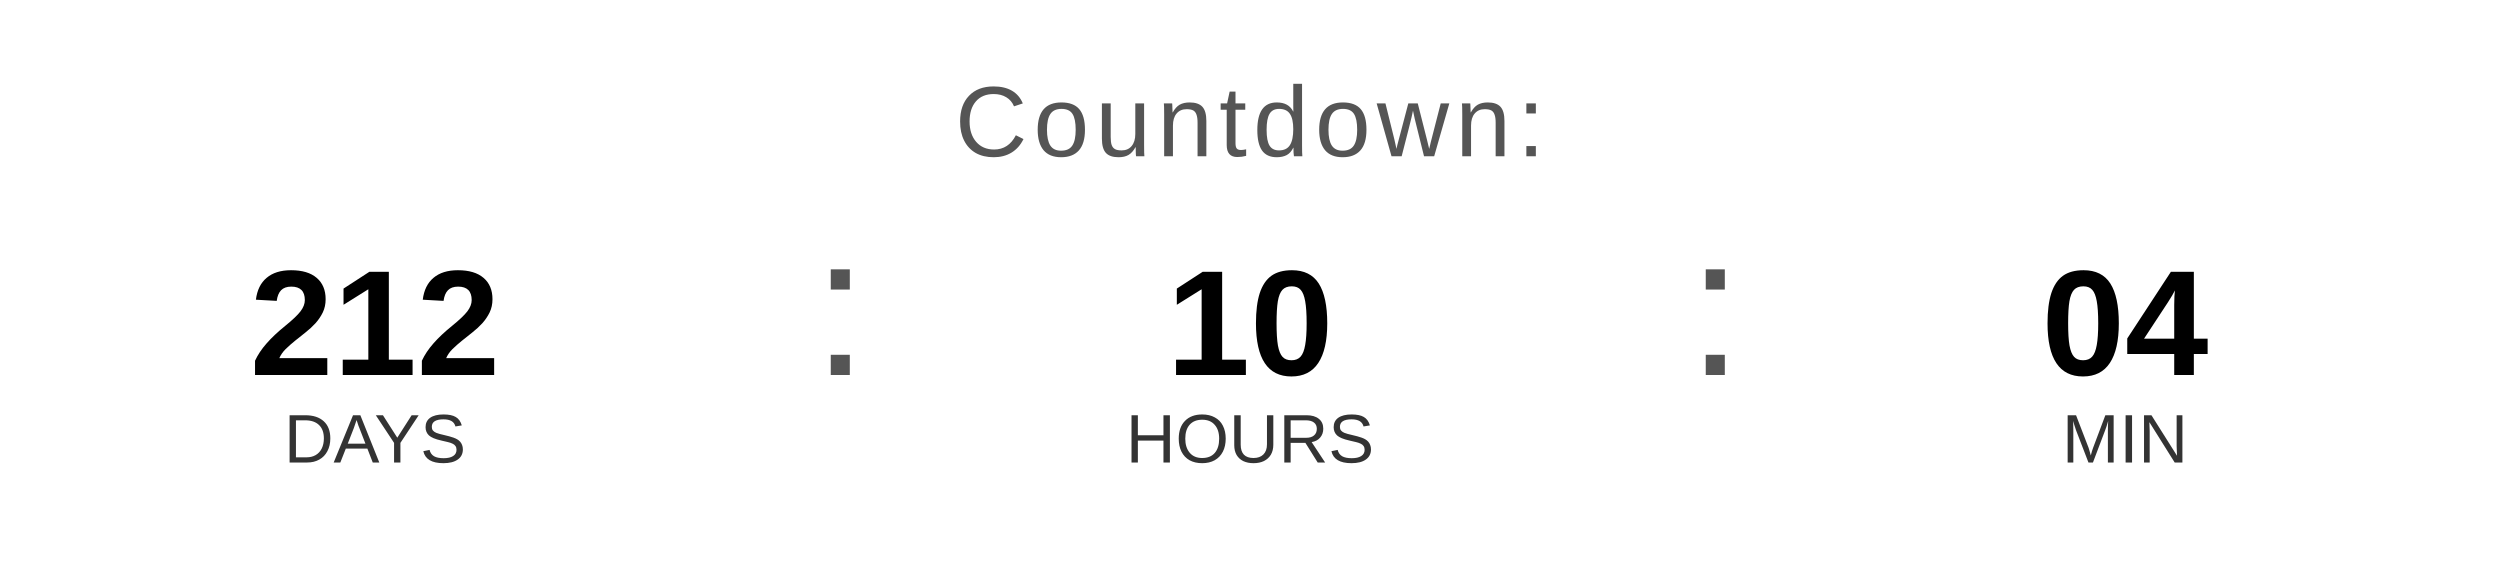
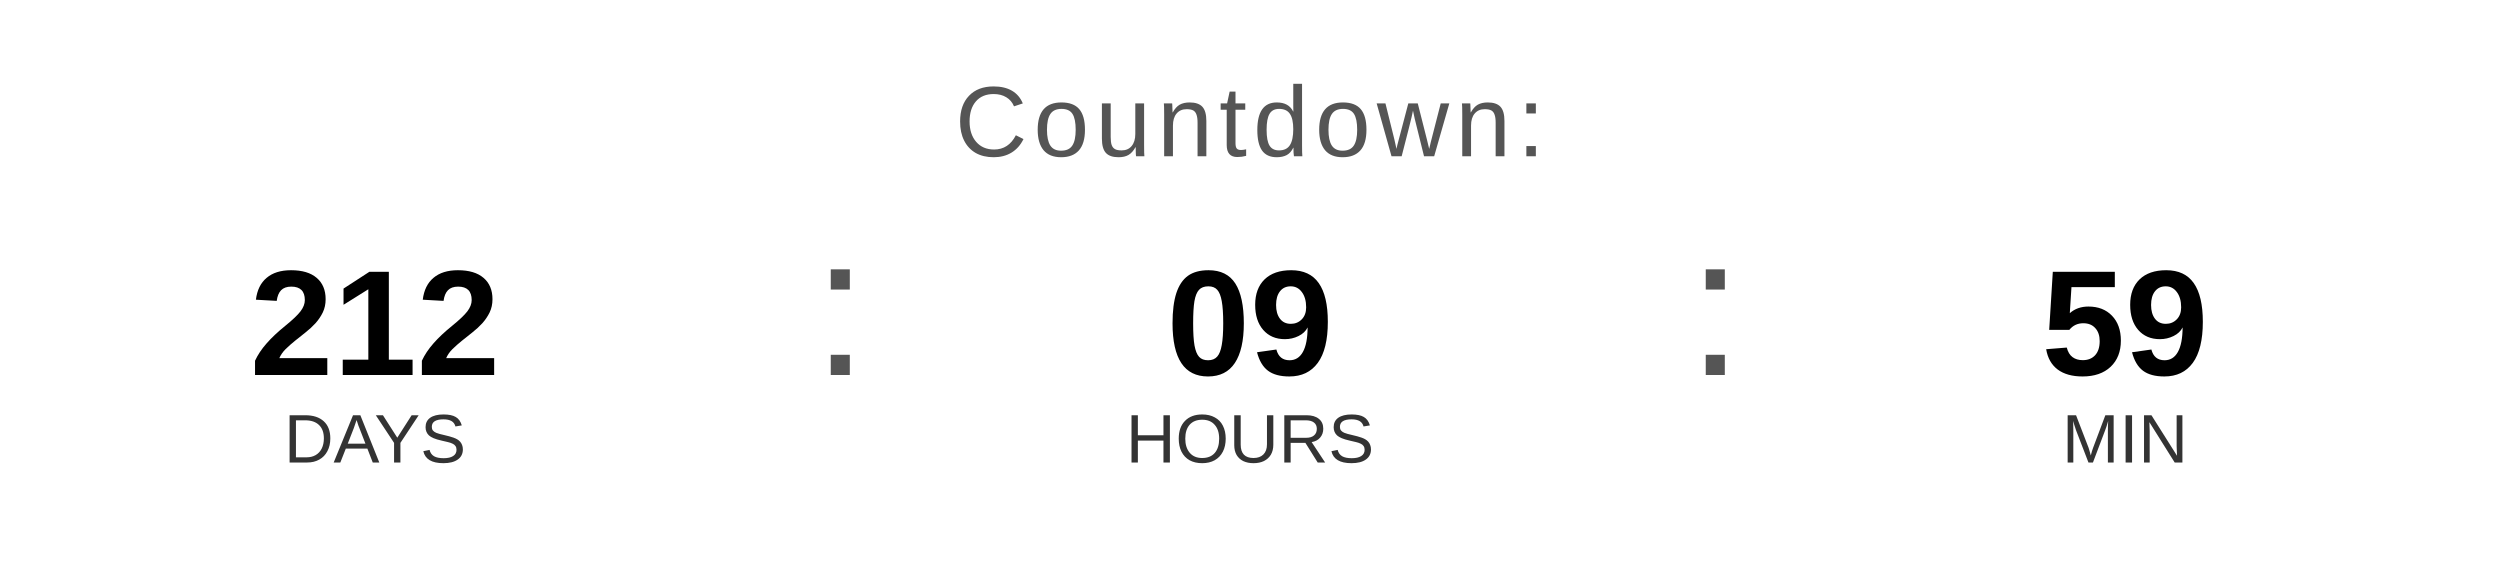
<svg xmlns="http://www.w3.org/2000/svg" width="400" height="90" viewBox="0 0 400 90">
  <text x="200" y="25" font-family="Arial, Helvetica, sans-serif" font-size="16" fill="#555555" text-anchor="middle" letter-spacing="1">
    Countdown:
  </text>
  <text x="60" y="60" font-family="Arial, Helvetica, sans-serif" font-size="24" font-weight="bold" fill="#000000" text-anchor="middle">212</text>
  <text x="60" y="74" font-family="Arial, Helvetica, sans-serif" font-size="11" fill="#333333" text-anchor="middle">DAYS</text>
  <text x="130" y="60" font-family="Arial, sans-serif" font-size="32" fill="#555555">:</text>
-   <text x="200" y="60" font-family="Arial, Helvetica, sans-serif" font-size="24" font-weight="bold" fill="#000000" text-anchor="middle">10</text>
+   <text x="200" y="60" font-family="Arial, Helvetica, sans-serif" font-size="24" font-weight="bold" fill="#000000" text-anchor="middle">09</text>
  <text x="200" y="74" font-family="Arial, Helvetica, sans-serif" font-size="11" fill="#333333" text-anchor="middle">HOURS</text>
  <text x="270" y="60" font-family="Arial, sans-serif" font-size="32" fill="#555555">:</text>
-   <text x="340" y="60" font-family="Arial, Helvetica, sans-serif" font-size="24" font-weight="bold" fill="#000000" text-anchor="middle">04</text>
+   <text x="340" y="60" font-family="Arial, Helvetica, sans-serif" font-size="24" font-weight="bold" fill="#000000" text-anchor="middle">59</text>
  <text x="340" y="74" font-family="Arial, Helvetica, sans-serif" font-size="11" fill="#333333" text-anchor="middle">MIN</text>
</svg>
